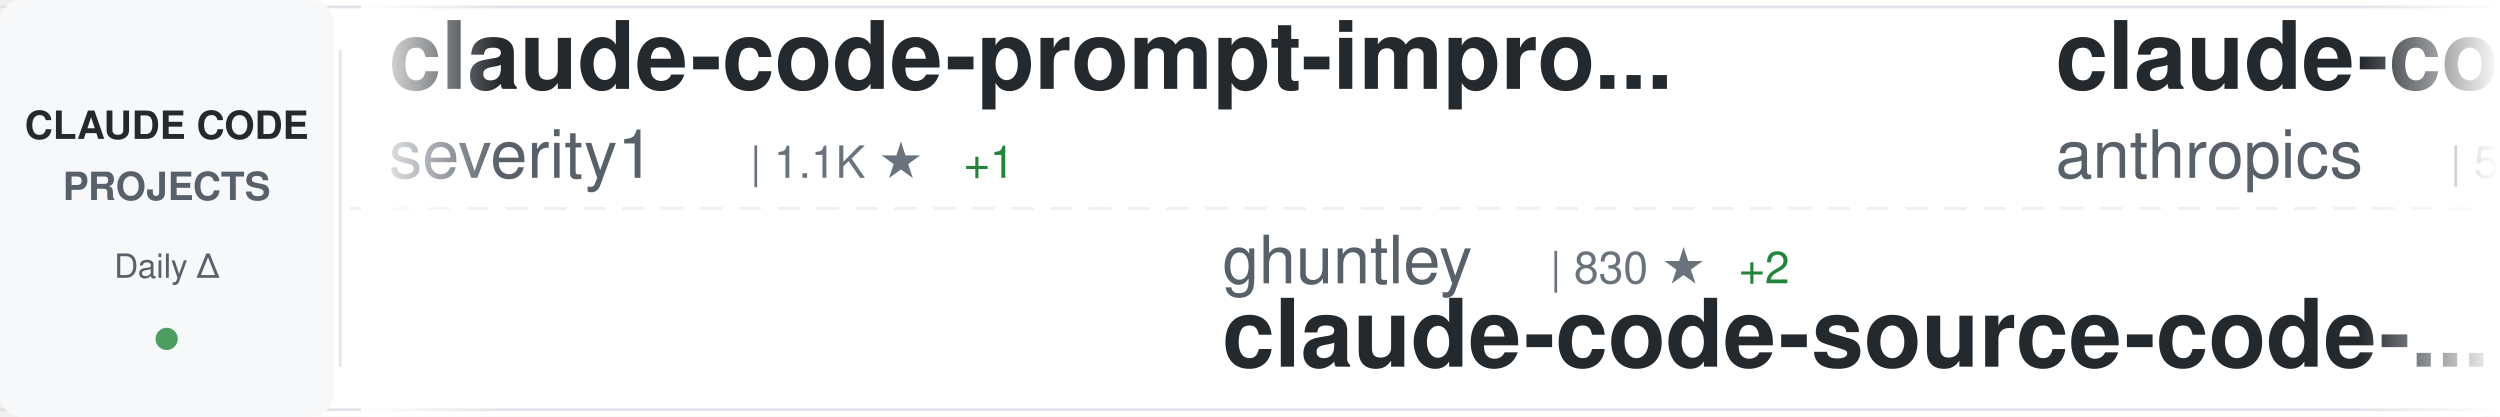
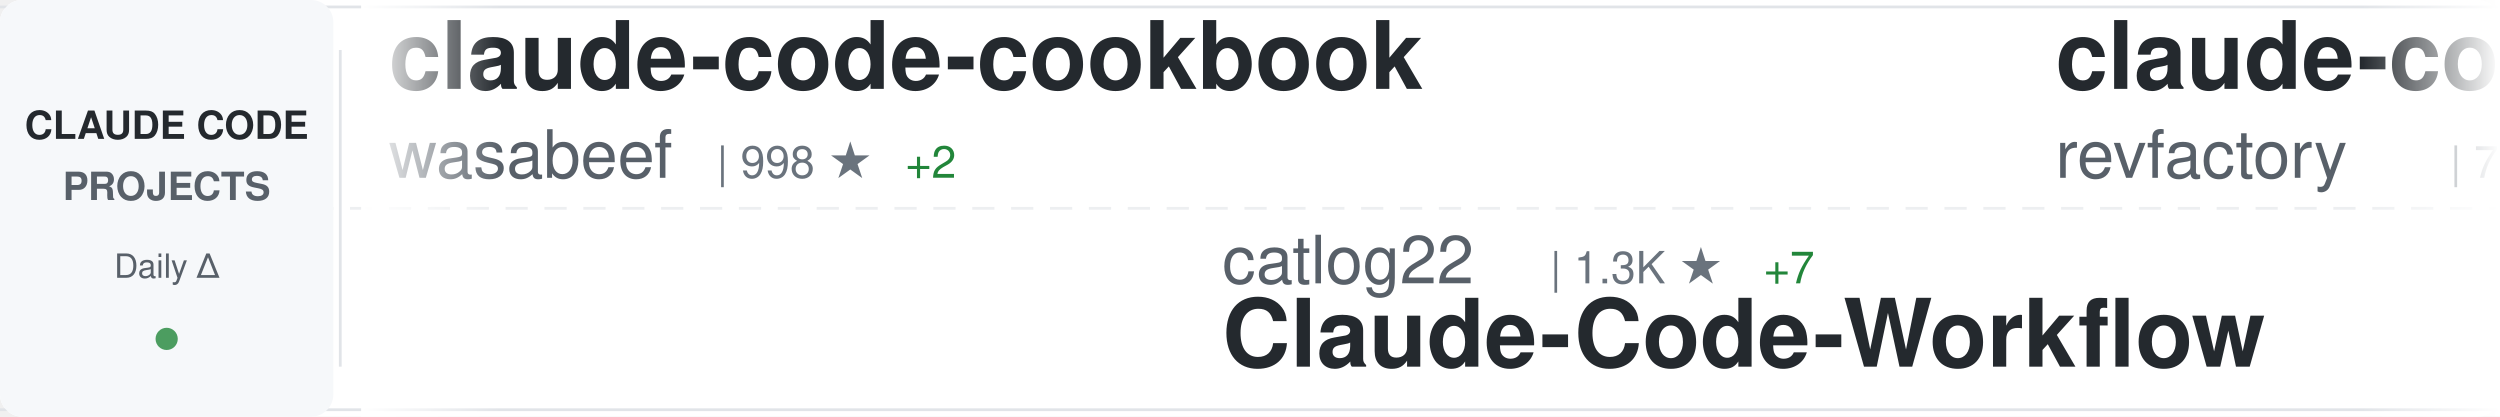
<svg xmlns="http://www.w3.org/2000/svg" width="900" height="150">
  <defs>
    <linearGradient id="awesomeLeftFade" x1="0%" y1="0%" x2="100%" y2="0%">
      <stop offset="0%" style="stop-color:#ffffff;stop-opacity:1" />
      <stop offset="100%" style="stop-color:#ffffff;stop-opacity:0" />
    </linearGradient>
    <linearGradient id="awesomeRightFade" x1="0%" y1="0%" x2="100%" y2="0%">
      <stop offset="0%" style="stop-color:#ffffff;stop-opacity:0" />
      <stop offset="100%" style="stop-color:#ffffff;stop-opacity:1" />
    </linearGradient>
  </defs>
  <rect width="900" height="150" fill="#ffffff" rx="8" />
  <rect x="0" y="2" width="900" height="1" fill="#e1e4e8" />
  <rect x="0" y="147" width="900" height="1" fill="#e1e4e8" />
  <line x1="0" y1="75" x2="900" y2="75" stroke="#e1e4e8" stroke-width="1" stroke-dasharray="8 6" opacity="0.6" />
  <rect x="0" y="0" width="120" height="150" fill="#f6f8fa" rx="8" />
  <text x="60" y="50" font-family="-apple-system, BlinkMacSystemFont, 'Segoe UI', Helvetica, Arial, sans-serif" font-size="14" font-weight="600" fill="#24292e" text-anchor="middle">CLAUDE CODE</text>
  <text x="60" y="72" font-family="-apple-system, BlinkMacSystemFont, 'Segoe UI', Helvetica, Arial, sans-serif" font-size="14" font-weight="600" fill="#586069" text-anchor="middle">PROJECTS</text>
  <text x="60" y="100" font-family="-apple-system, BlinkMacSystemFont, 'Segoe UI', Helvetica, Arial, sans-serif" font-size="12" font-weight="500" fill="#586069" text-anchor="middle">Daily Δ</text>
  <circle cx="60" cy="122" r="4" fill="#22863a" opacity="0.8" />
  <rect x="122" y="18" width="1" height="114" fill="#e1e4e8" />
  <clipPath id="awesomeTickerClip">
    <rect x="130" y="0" width="770" height="150" />
  </clipPath>
  <g clip-path="url(#awesomeTickerClip)">
    <g id="awesomeTickerItems">
      <animateTransform attributeName="transform" attributeType="XML" type="translate" from="0 0" to="-3000 0" dur="54s" repeatCount="indefinite" />
      <g transform="translate(0, 0)">
-         <text x="140" y="32" font-family="-apple-system, BlinkMacSystemFont, 'Segoe UI', Helvetica, Arial, sans-serif" font-size="34" font-weight="600" fill="#24292e">claude-code-prompt-impro...</text>
-         <text x="140" y="64" font-family="-apple-system, BlinkMacSystemFont, 'Segoe UI', Helvetica, Arial, sans-serif" font-size="24" font-weight="400" fill="#586069">severity1</text>
-         <text x="270" y="64" font-family="-apple-system, BlinkMacSystemFont, 'Segoe UI', Helvetica, Arial, sans-serif" font-size="16" font-weight="500" fill="#6a737d">| 1.1K ★</text>
-         <text x="347" y="64" font-family="-apple-system, BlinkMacSystemFont, 'Segoe UI', Helvetica, Arial, sans-serif" font-size="16" font-weight="500" fill="#22863a"> +1</text>
+         <text x="140" y="32" font-family="-apple-system, BlinkMacSystemFont, 'Segoe UI', Helvetica, Arial, sans-serif" font-size="34" font-weight="600" fill="#24292e">claude-code-cookbook</text>
+         <text x="140" y="64" font-family="-apple-system, BlinkMacSystemFont, 'Segoe UI', Helvetica, Arial, sans-serif" font-size="24" font-weight="400" fill="#586069">wasabeef</text>
+         <text x="258" y="64" font-family="-apple-system, BlinkMacSystemFont, 'Segoe UI', Helvetica, Arial, sans-serif" font-size="16" font-weight="500" fill="#6a737d">| 998 ★</text>
+         <text x="326" y="64" font-family="-apple-system, BlinkMacSystemFont, 'Segoe UI', Helvetica, Arial, sans-serif" font-size="16" font-weight="500" fill="#22863a"> +2</text>
      </g>
      <g transform="translate(300, 0)">
-         <text x="140" y="102" font-family="-apple-system, BlinkMacSystemFont, 'Segoe UI', Helvetica, Arial, sans-serif" font-size="24" font-weight="400" fill="#586069">ghuntley</text>
-         <text x="258" y="102" font-family="-apple-system, BlinkMacSystemFont, 'Segoe UI', Helvetica, Arial, sans-serif" font-size="16" font-weight="500" fill="#6a737d">| 830 ★</text>
-         <text x="326" y="102" font-family="-apple-system, BlinkMacSystemFont, 'Segoe UI', Helvetica, Arial, sans-serif" font-size="16" font-weight="500" fill="#22863a"> +2</text>
-         <text x="140" y="132" font-family="-apple-system, BlinkMacSystemFont, 'Segoe UI', Helvetica, Arial, sans-serif" font-size="34" font-weight="600" fill="#24292e">claude-code-source-code-...</text>
+         <text x="140" y="102" font-family="-apple-system, BlinkMacSystemFont, 'Segoe UI', Helvetica, Arial, sans-serif" font-size="24" font-weight="400" fill="#586069">catlog22</text>
+         <text x="258" y="102" font-family="-apple-system, BlinkMacSystemFont, 'Segoe UI', Helvetica, Arial, sans-serif" font-size="16" font-weight="500" fill="#6a737d">| 1.3K ★</text>
+         <text x="335" y="102" font-family="-apple-system, BlinkMacSystemFont, 'Segoe UI', Helvetica, Arial, sans-serif" font-size="16" font-weight="500" fill="#22863a"> +7</text>
+         <text x="140" y="132" font-family="-apple-system, BlinkMacSystemFont, 'Segoe UI', Helvetica, Arial, sans-serif" font-size="34" font-weight="600" fill="#24292e">Claude-Code-Workflow</text>
      </g>
      <g transform="translate(600, 0)">
-         <text x="140" y="32" font-family="-apple-system, BlinkMacSystemFont, 'Segoe UI', Helvetica, Arial, sans-serif" font-size="34" font-weight="600" fill="#24292e">claude-code-action</text>
-         <text x="140" y="64" font-family="-apple-system, BlinkMacSystemFont, 'Segoe UI', Helvetica, Arial, sans-serif" font-size="24" font-weight="400" fill="#586069">anthropics</text>
-         <text x="282" y="64" font-family="-apple-system, BlinkMacSystemFont, 'Segoe UI', Helvetica, Arial, sans-serif" font-size="16" font-weight="500" fill="#6a737d">| 5.5K ★</text>
-         <text x="359" y="64" font-family="-apple-system, BlinkMacSystemFont, 'Segoe UI', Helvetica, Arial, sans-serif" font-size="16" font-weight="500" fill="#22863a"> +15</text>
+         <text x="140" y="32" font-family="-apple-system, BlinkMacSystemFont, 'Segoe UI', Helvetica, Arial, sans-serif" font-size="34" font-weight="600" fill="#24292e">claude-code-mastering</text>
+         <text x="140" y="64" font-family="-apple-system, BlinkMacSystemFont, 'Segoe UI', Helvetica, Arial, sans-serif" font-size="24" font-weight="400" fill="#586069">revfactory</text>
+         <text x="282" y="64" font-family="-apple-system, BlinkMacSystemFont, 'Segoe UI', Helvetica, Arial, sans-serif" font-size="16" font-weight="500" fill="#6a737d">| 753 ★</text>
      </g>
      <g transform="translate(900, 0)">
+         <text x="140" y="102" font-family="-apple-system, BlinkMacSystemFont, 'Segoe UI', Helvetica, Arial, sans-serif" font-size="24" font-weight="400" fill="#586069">0xfurai</text>
+         <text x="246" y="102" font-family="-apple-system, BlinkMacSystemFont, 'Segoe UI', Helvetica, Arial, sans-serif" font-size="16" font-weight="500" fill="#6a737d">| 687 ★</text>
+         <text x="314" y="102" font-family="-apple-system, BlinkMacSystemFont, 'Segoe UI', Helvetica, Arial, sans-serif" font-size="16" font-weight="500" fill="#22863a"> +1</text>
+         <text x="140" y="132" font-family="-apple-system, BlinkMacSystemFont, 'Segoe UI', Helvetica, Arial, sans-serif" font-size="34" font-weight="600" fill="#24292e">claude-code-subagents</text>
+       </g>
+       <g transform="translate(1200, 0)">
+         <text x="140" y="32" font-family="-apple-system, BlinkMacSystemFont, 'Segoe UI', Helvetica, Arial, sans-serif" font-size="34" font-weight="600" fill="#24292e">claude-coder</text>
+         <text x="140" y="64" font-family="-apple-system, BlinkMacSystemFont, 'Segoe UI', Helvetica, Arial, sans-serif" font-size="24" font-weight="400" fill="#586069">kodu-ai</text>
+         <text x="246" y="64" font-family="-apple-system, BlinkMacSystemFont, 'Segoe UI', Helvetica, Arial, sans-serif" font-size="16" font-weight="500" fill="#6a737d">| 5.3K ★</text>
+         <text x="323" y="64" font-family="-apple-system, BlinkMacSystemFont, 'Segoe UI', Helvetica, Arial, sans-serif" font-size="16" font-weight="500" fill="#22863a"> +1</text>
+       </g>
+       <g transform="translate(1500, 0)">
        <text x="140" y="102" font-family="-apple-system, BlinkMacSystemFont, 'Segoe UI', Helvetica, Arial, sans-serif" font-size="24" font-weight="400" fill="#586069">farion1231</text>
-         <text x="282" y="102" font-family="-apple-system, BlinkMacSystemFont, 'Segoe UI', Helvetica, Arial, sans-serif" font-size="16" font-weight="500" fill="#6a737d">| 16.8K ★</text>
-         <text x="368" y="102" font-family="-apple-system, BlinkMacSystemFont, 'Segoe UI', Helvetica, Arial, sans-serif" font-size="16" font-weight="500" fill="#22863a"> +171</text>
+         <text x="282" y="102" font-family="-apple-system, BlinkMacSystemFont, 'Segoe UI', Helvetica, Arial, sans-serif" font-size="16" font-weight="500" fill="#6a737d">| 16.9K ★</text>
+         <text x="368" y="102" font-family="-apple-system, BlinkMacSystemFont, 'Segoe UI', Helvetica, Arial, sans-serif" font-size="16" font-weight="500" fill="#22863a"> +172</text>
        <text x="140" y="132" font-family="-apple-system, BlinkMacSystemFont, 'Segoe UI', Helvetica, Arial, sans-serif" font-size="34" font-weight="600" fill="#24292e">cc-switch</text>
      </g>
-       <g transform="translate(1200, 0)">
-         <text x="140" y="32" font-family="-apple-system, BlinkMacSystemFont, 'Segoe UI', Helvetica, Arial, sans-serif" font-size="34" font-weight="600" fill="#24292e">nanoclaw</text>
-         <text x="140" y="64" font-family="-apple-system, BlinkMacSystemFont, 'Segoe UI', Helvetica, Arial, sans-serif" font-size="24" font-weight="400" fill="#586069">gavrielc</text>
-         <text x="258" y="64" font-family="-apple-system, BlinkMacSystemFont, 'Segoe UI', Helvetica, Arial, sans-serif" font-size="16" font-weight="500" fill="#6a737d">| 6.2K ★</text>
-         <text x="335" y="64" font-family="-apple-system, BlinkMacSystemFont, 'Segoe UI', Helvetica, Arial, sans-serif" font-size="16" font-weight="500" fill="#22863a"> +309</text>
-       </g>
-       <g transform="translate(1500, 0)">
-         <text x="140" y="102" font-family="-apple-system, BlinkMacSystemFont, 'Segoe UI', Helvetica, Arial, sans-serif" font-size="24" font-weight="400" fill="#586069">anomalyco</text>
-         <text x="270" y="102" font-family="-apple-system, BlinkMacSystemFont, 'Segoe UI', Helvetica, Arial, sans-serif" font-size="16" font-weight="500" fill="#6a737d">| 100.1K ★</text>
-         <text x="365" y="102" font-family="-apple-system, BlinkMacSystemFont, 'Segoe UI', Helvetica, Arial, sans-serif" font-size="16" font-weight="500" fill="#22863a"> +589</text>
-         <text x="140" y="132" font-family="-apple-system, BlinkMacSystemFont, 'Segoe UI', Helvetica, Arial, sans-serif" font-size="34" font-weight="600" fill="#24292e">opencode</text>
-       </g>
      <g transform="translate(1800, 0)">
-         <text x="140" y="32" font-family="-apple-system, BlinkMacSystemFont, 'Segoe UI', Helvetica, Arial, sans-serif" font-size="34" font-weight="600" fill="#24292e">cc</text>
-         <text x="140" y="64" font-family="-apple-system, BlinkMacSystemFont, 'Segoe UI', Helvetica, Arial, sans-serif" font-size="24" font-weight="400" fill="#586069">kn1026</text>
-         <text x="234" y="64" font-family="-apple-system, BlinkMacSystemFont, 'Segoe UI', Helvetica, Arial, sans-serif" font-size="16" font-weight="500" fill="#6a737d">| 703 ★</text>
+         <text x="140" y="32" font-family="-apple-system, BlinkMacSystemFont, 'Segoe UI', Helvetica, Arial, sans-serif" font-size="34" font-weight="600" fill="#24292e">claude-code-transcripts</text>
+         <text x="140" y="64" font-family="-apple-system, BlinkMacSystemFont, 'Segoe UI', Helvetica, Arial, sans-serif" font-size="24" font-weight="400" fill="#586069">simonw</text>
+         <text x="234" y="64" font-family="-apple-system, BlinkMacSystemFont, 'Segoe UI', Helvetica, Arial, sans-serif" font-size="16" font-weight="500" fill="#6a737d">| 973 ★</text>
+         <text x="302" y="64" font-family="-apple-system, BlinkMacSystemFont, 'Segoe UI', Helvetica, Arial, sans-serif" font-size="16" font-weight="500" fill="#22863a"> +2</text>
      </g>
      <g transform="translate(2100, 0)">
-         <text x="140" y="102" font-family="-apple-system, BlinkMacSystemFont, 'Segoe UI', Helvetica, Arial, sans-serif" font-size="24" font-weight="400" fill="#586069">zed-industries</text>
-         <text x="330" y="102" font-family="-apple-system, BlinkMacSystemFont, 'Segoe UI', Helvetica, Arial, sans-serif" font-size="16" font-weight="500" fill="#6a737d">| 898 ★</text>
-         <text x="398" y="102" font-family="-apple-system, BlinkMacSystemFont, 'Segoe UI', Helvetica, Arial, sans-serif" font-size="16" font-weight="500" fill="#22863a"> +4</text>
-         <text x="140" y="132" font-family="-apple-system, BlinkMacSystemFont, 'Segoe UI', Helvetica, Arial, sans-serif" font-size="34" font-weight="600" fill="#24292e">claude-code-acp</text>
+         <text x="140" y="102" font-family="-apple-system, BlinkMacSystemFont, 'Segoe UI', Helvetica, Arial, sans-serif" font-size="24" font-weight="400" fill="#586069">github</text>
+         <text x="234" y="102" font-family="-apple-system, BlinkMacSystemFont, 'Segoe UI', Helvetica, Arial, sans-serif" font-size="16" font-weight="500" fill="#6a737d">| 68.4K ★</text>
+         <text x="320" y="102" font-family="-apple-system, BlinkMacSystemFont, 'Segoe UI', Helvetica, Arial, sans-serif" font-size="16" font-weight="500" fill="#22863a"> +157</text>
+         <text x="140" y="132" font-family="-apple-system, BlinkMacSystemFont, 'Segoe UI', Helvetica, Arial, sans-serif" font-size="34" font-weight="600" fill="#24292e">spec-kit</text>
      </g>
      <g transform="translate(2400, 0)">
-         <text x="140" y="32" font-family="-apple-system, BlinkMacSystemFont, 'Segoe UI', Helvetica, Arial, sans-serif" font-size="34" font-weight="600" fill="#24292e">claude-code-ide.el</text>
-         <text x="140" y="64" font-family="-apple-system, BlinkMacSystemFont, 'Segoe UI', Helvetica, Arial, sans-serif" font-size="24" font-weight="400" fill="#586069">manzaltu</text>
-         <text x="258" y="64" font-family="-apple-system, BlinkMacSystemFont, 'Segoe UI', Helvetica, Arial, sans-serif" font-size="16" font-weight="500" fill="#6a737d">| 1.3K ★</text>
-         <text x="335" y="64" font-family="-apple-system, BlinkMacSystemFont, 'Segoe UI', Helvetica, Arial, sans-serif" font-size="16" font-weight="500" fill="#22863a"> +4</text>
+         <text x="140" y="32" font-family="-apple-system, BlinkMacSystemFont, 'Segoe UI', Helvetica, Arial, sans-serif" font-size="34" font-weight="600" fill="#24292e">claude-code-tools</text>
+         <text x="140" y="64" font-family="-apple-system, BlinkMacSystemFont, 'Segoe UI', Helvetica, Arial, sans-serif" font-size="24" font-weight="400" fill="#586069">pchalasani</text>
+         <text x="282" y="64" font-family="-apple-system, BlinkMacSystemFont, 'Segoe UI', Helvetica, Arial, sans-serif" font-size="16" font-weight="500" fill="#6a737d">| 1.4K ★</text>
+         <text x="359" y="64" font-family="-apple-system, BlinkMacSystemFont, 'Segoe UI', Helvetica, Arial, sans-serif" font-size="16" font-weight="500" fill="#22863a"> +10</text>
      </g>
      <g transform="translate(2700, 0)">
-         <text x="140" y="102" font-family="-apple-system, BlinkMacSystemFont, 'Segoe UI', Helvetica, Arial, sans-serif" font-size="24" font-weight="400" fill="#586069">frankbria</text>
-         <text x="270" y="102" font-family="-apple-system, BlinkMacSystemFont, 'Segoe UI', Helvetica, Arial, sans-serif" font-size="16" font-weight="500" fill="#6a737d">| 6.5K ★</text>
-         <text x="347" y="102" font-family="-apple-system, BlinkMacSystemFont, 'Segoe UI', Helvetica, Arial, sans-serif" font-size="16" font-weight="500" fill="#22863a"> +47</text>
-         <text x="140" y="132" font-family="-apple-system, BlinkMacSystemFont, 'Segoe UI', Helvetica, Arial, sans-serif" font-size="34" font-weight="600" fill="#24292e">ralph-claude-code</text>
+         <text x="140" y="102" font-family="-apple-system, BlinkMacSystemFont, 'Segoe UI', Helvetica, Arial, sans-serif" font-size="24" font-weight="400" fill="#586069">PleasePrompto</text>
+         <text x="318" y="102" font-family="-apple-system, BlinkMacSystemFont, 'Segoe UI', Helvetica, Arial, sans-serif" font-size="16" font-weight="500" fill="#6a737d">| 3.4K ★</text>
+         <text x="395" y="102" font-family="-apple-system, BlinkMacSystemFont, 'Segoe UI', Helvetica, Arial, sans-serif" font-size="16" font-weight="500" fill="#22863a"> +26</text>
+         <text x="140" y="132" font-family="-apple-system, BlinkMacSystemFont, 'Segoe UI', Helvetica, Arial, sans-serif" font-size="34" font-weight="600" fill="#24292e">notebooklm-skill</text>
      </g>
      <g transform="translate(3000, 0)">
-         <text x="140" y="32" font-family="-apple-system, BlinkMacSystemFont, 'Segoe UI', Helvetica, Arial, sans-serif" font-size="34" font-weight="600" fill="#24292e">claude-code-prompt-impro...</text>
-         <text x="140" y="64" font-family="-apple-system, BlinkMacSystemFont, 'Segoe UI', Helvetica, Arial, sans-serif" font-size="24" font-weight="400" fill="#586069">severity1</text>
-         <text x="270" y="64" font-family="-apple-system, BlinkMacSystemFont, 'Segoe UI', Helvetica, Arial, sans-serif" font-size="16" font-weight="500" fill="#6a737d">| 1.1K ★</text>
-         <text x="347" y="64" font-family="-apple-system, BlinkMacSystemFont, 'Segoe UI', Helvetica, Arial, sans-serif" font-size="16" font-weight="500" fill="#22863a"> +1</text>
+         <text x="140" y="32" font-family="-apple-system, BlinkMacSystemFont, 'Segoe UI', Helvetica, Arial, sans-serif" font-size="34" font-weight="600" fill="#24292e">claude-code-cookbook</text>
+         <text x="140" y="64" font-family="-apple-system, BlinkMacSystemFont, 'Segoe UI', Helvetica, Arial, sans-serif" font-size="24" font-weight="400" fill="#586069">wasabeef</text>
+         <text x="258" y="64" font-family="-apple-system, BlinkMacSystemFont, 'Segoe UI', Helvetica, Arial, sans-serif" font-size="16" font-weight="500" fill="#6a737d">| 998 ★</text>
+         <text x="326" y="64" font-family="-apple-system, BlinkMacSystemFont, 'Segoe UI', Helvetica, Arial, sans-serif" font-size="16" font-weight="500" fill="#22863a"> +2</text>
      </g>
      <g transform="translate(3300, 0)">
-         <text x="140" y="102" font-family="-apple-system, BlinkMacSystemFont, 'Segoe UI', Helvetica, Arial, sans-serif" font-size="24" font-weight="400" fill="#586069">ghuntley</text>
-         <text x="258" y="102" font-family="-apple-system, BlinkMacSystemFont, 'Segoe UI', Helvetica, Arial, sans-serif" font-size="16" font-weight="500" fill="#6a737d">| 830 ★</text>
-         <text x="326" y="102" font-family="-apple-system, BlinkMacSystemFont, 'Segoe UI', Helvetica, Arial, sans-serif" font-size="16" font-weight="500" fill="#22863a"> +2</text>
-         <text x="140" y="132" font-family="-apple-system, BlinkMacSystemFont, 'Segoe UI', Helvetica, Arial, sans-serif" font-size="34" font-weight="600" fill="#24292e">claude-code-source-code-...</text>
+         <text x="140" y="102" font-family="-apple-system, BlinkMacSystemFont, 'Segoe UI', Helvetica, Arial, sans-serif" font-size="24" font-weight="400" fill="#586069">catlog22</text>
+         <text x="258" y="102" font-family="-apple-system, BlinkMacSystemFont, 'Segoe UI', Helvetica, Arial, sans-serif" font-size="16" font-weight="500" fill="#6a737d">| 1.3K ★</text>
+         <text x="335" y="102" font-family="-apple-system, BlinkMacSystemFont, 'Segoe UI', Helvetica, Arial, sans-serif" font-size="16" font-weight="500" fill="#22863a"> +7</text>
+         <text x="140" y="132" font-family="-apple-system, BlinkMacSystemFont, 'Segoe UI', Helvetica, Arial, sans-serif" font-size="34" font-weight="600" fill="#24292e">Claude-Code-Workflow</text>
      </g>
      <g transform="translate(3600, 0)">
-         <text x="140" y="32" font-family="-apple-system, BlinkMacSystemFont, 'Segoe UI', Helvetica, Arial, sans-serif" font-size="34" font-weight="600" fill="#24292e">claude-code-action</text>
-         <text x="140" y="64" font-family="-apple-system, BlinkMacSystemFont, 'Segoe UI', Helvetica, Arial, sans-serif" font-size="24" font-weight="400" fill="#586069">anthropics</text>
-         <text x="282" y="64" font-family="-apple-system, BlinkMacSystemFont, 'Segoe UI', Helvetica, Arial, sans-serif" font-size="16" font-weight="500" fill="#6a737d">| 5.5K ★</text>
-         <text x="359" y="64" font-family="-apple-system, BlinkMacSystemFont, 'Segoe UI', Helvetica, Arial, sans-serif" font-size="16" font-weight="500" fill="#22863a"> +15</text>
+         <text x="140" y="32" font-family="-apple-system, BlinkMacSystemFont, 'Segoe UI', Helvetica, Arial, sans-serif" font-size="34" font-weight="600" fill="#24292e">claude-code-mastering</text>
+         <text x="140" y="64" font-family="-apple-system, BlinkMacSystemFont, 'Segoe UI', Helvetica, Arial, sans-serif" font-size="24" font-weight="400" fill="#586069">revfactory</text>
+         <text x="282" y="64" font-family="-apple-system, BlinkMacSystemFont, 'Segoe UI', Helvetica, Arial, sans-serif" font-size="16" font-weight="500" fill="#6a737d">| 753 ★</text>
      </g>
      <g transform="translate(3900, 0)">
-         <text x="140" y="102" font-family="-apple-system, BlinkMacSystemFont, 'Segoe UI', Helvetica, Arial, sans-serif" font-size="24" font-weight="400" fill="#586069">farion1231</text>
-         <text x="282" y="102" font-family="-apple-system, BlinkMacSystemFont, 'Segoe UI', Helvetica, Arial, sans-serif" font-size="16" font-weight="500" fill="#6a737d">| 16.8K ★</text>
-         <text x="368" y="102" font-family="-apple-system, BlinkMacSystemFont, 'Segoe UI', Helvetica, Arial, sans-serif" font-size="16" font-weight="500" fill="#22863a"> +171</text>
-         <text x="140" y="132" font-family="-apple-system, BlinkMacSystemFont, 'Segoe UI', Helvetica, Arial, sans-serif" font-size="34" font-weight="600" fill="#24292e">cc-switch</text>
+         <text x="140" y="102" font-family="-apple-system, BlinkMacSystemFont, 'Segoe UI', Helvetica, Arial, sans-serif" font-size="24" font-weight="400" fill="#586069">0xfurai</text>
+         <text x="246" y="102" font-family="-apple-system, BlinkMacSystemFont, 'Segoe UI', Helvetica, Arial, sans-serif" font-size="16" font-weight="500" fill="#6a737d">| 687 ★</text>
+         <text x="314" y="102" font-family="-apple-system, BlinkMacSystemFont, 'Segoe UI', Helvetica, Arial, sans-serif" font-size="16" font-weight="500" fill="#22863a"> +1</text>
+         <text x="140" y="132" font-family="-apple-system, BlinkMacSystemFont, 'Segoe UI', Helvetica, Arial, sans-serif" font-size="34" font-weight="600" fill="#24292e">claude-code-subagents</text>
      </g>
    </g>
  </g>
  <rect x="130" y="0" width="50" height="150" fill="url(#awesomeLeftFade)" />
  <rect x="850" y="0" width="50" height="150" fill="url(#awesomeRightFade)" />
</svg>
